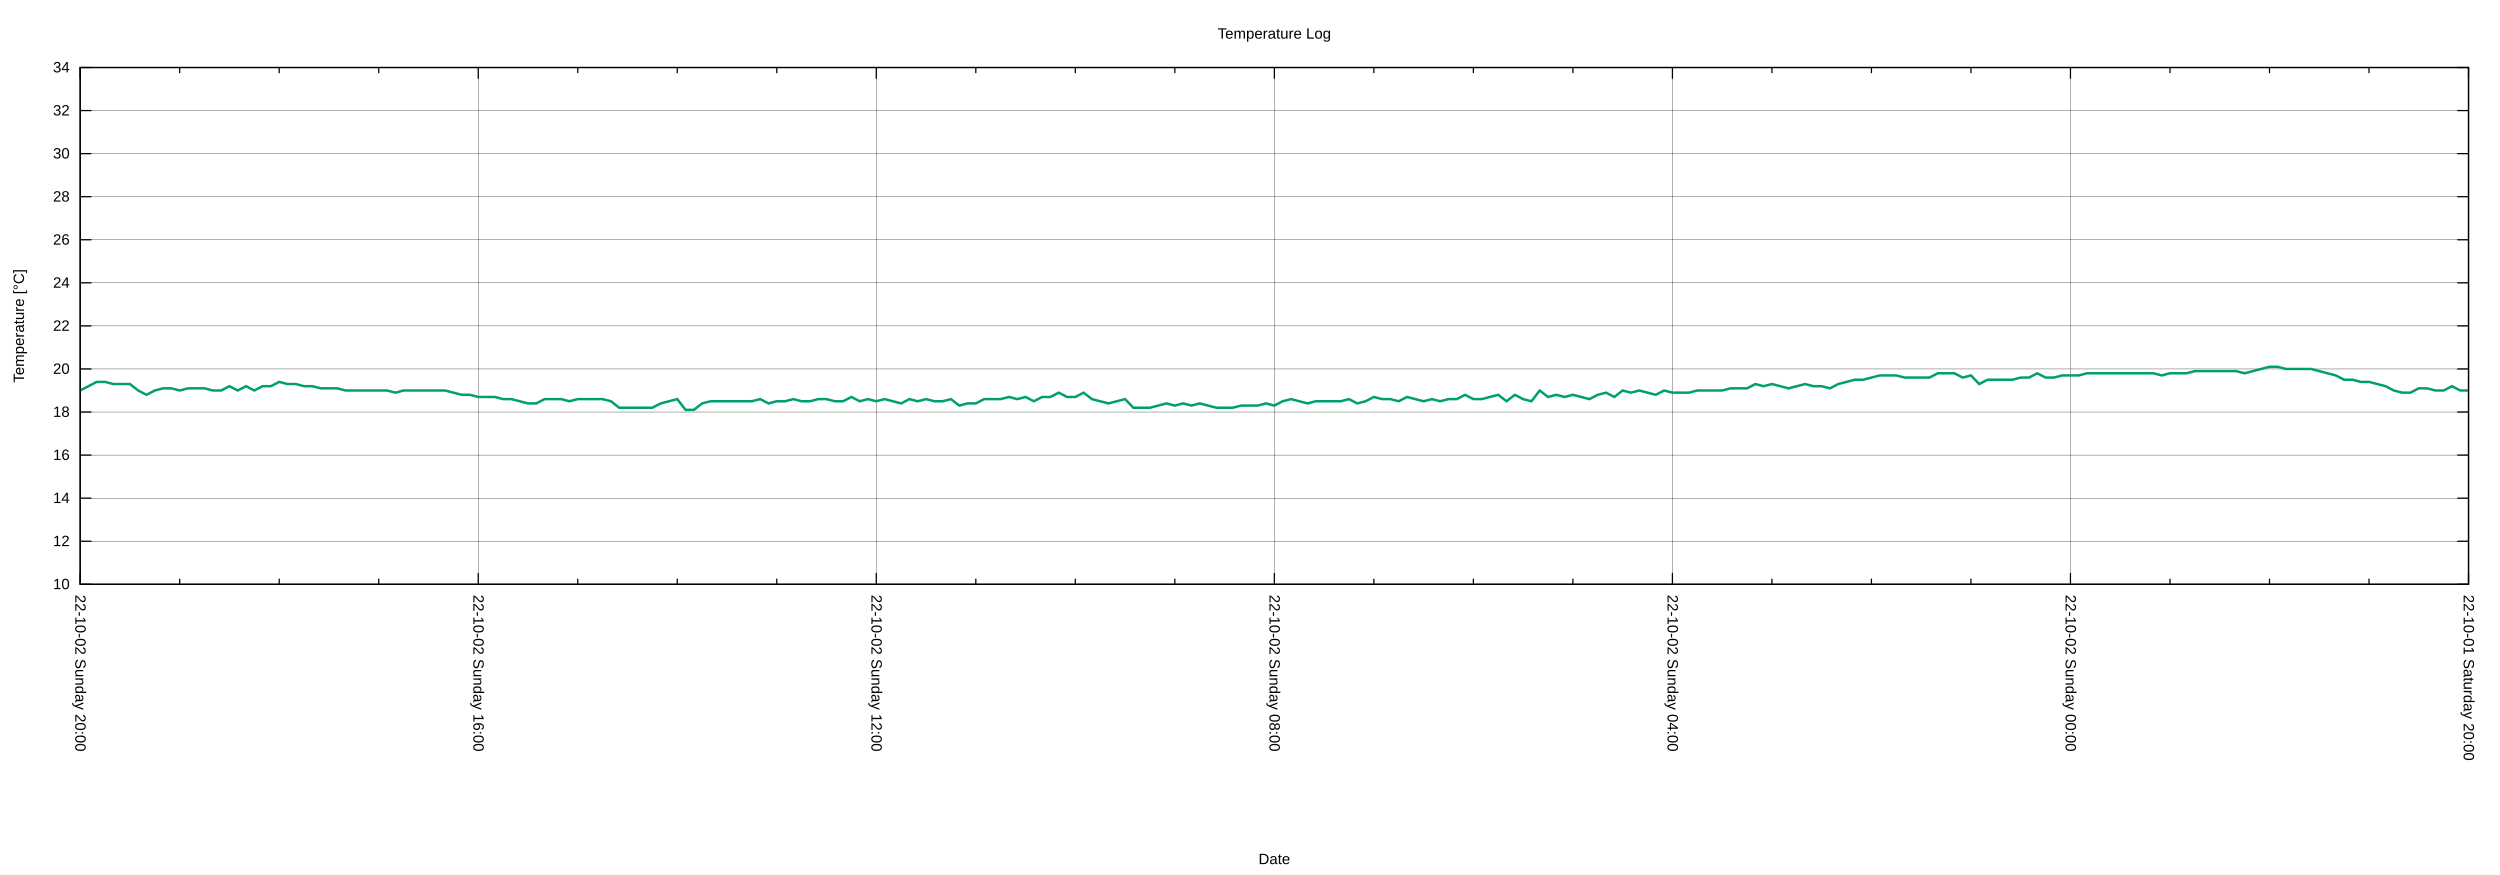
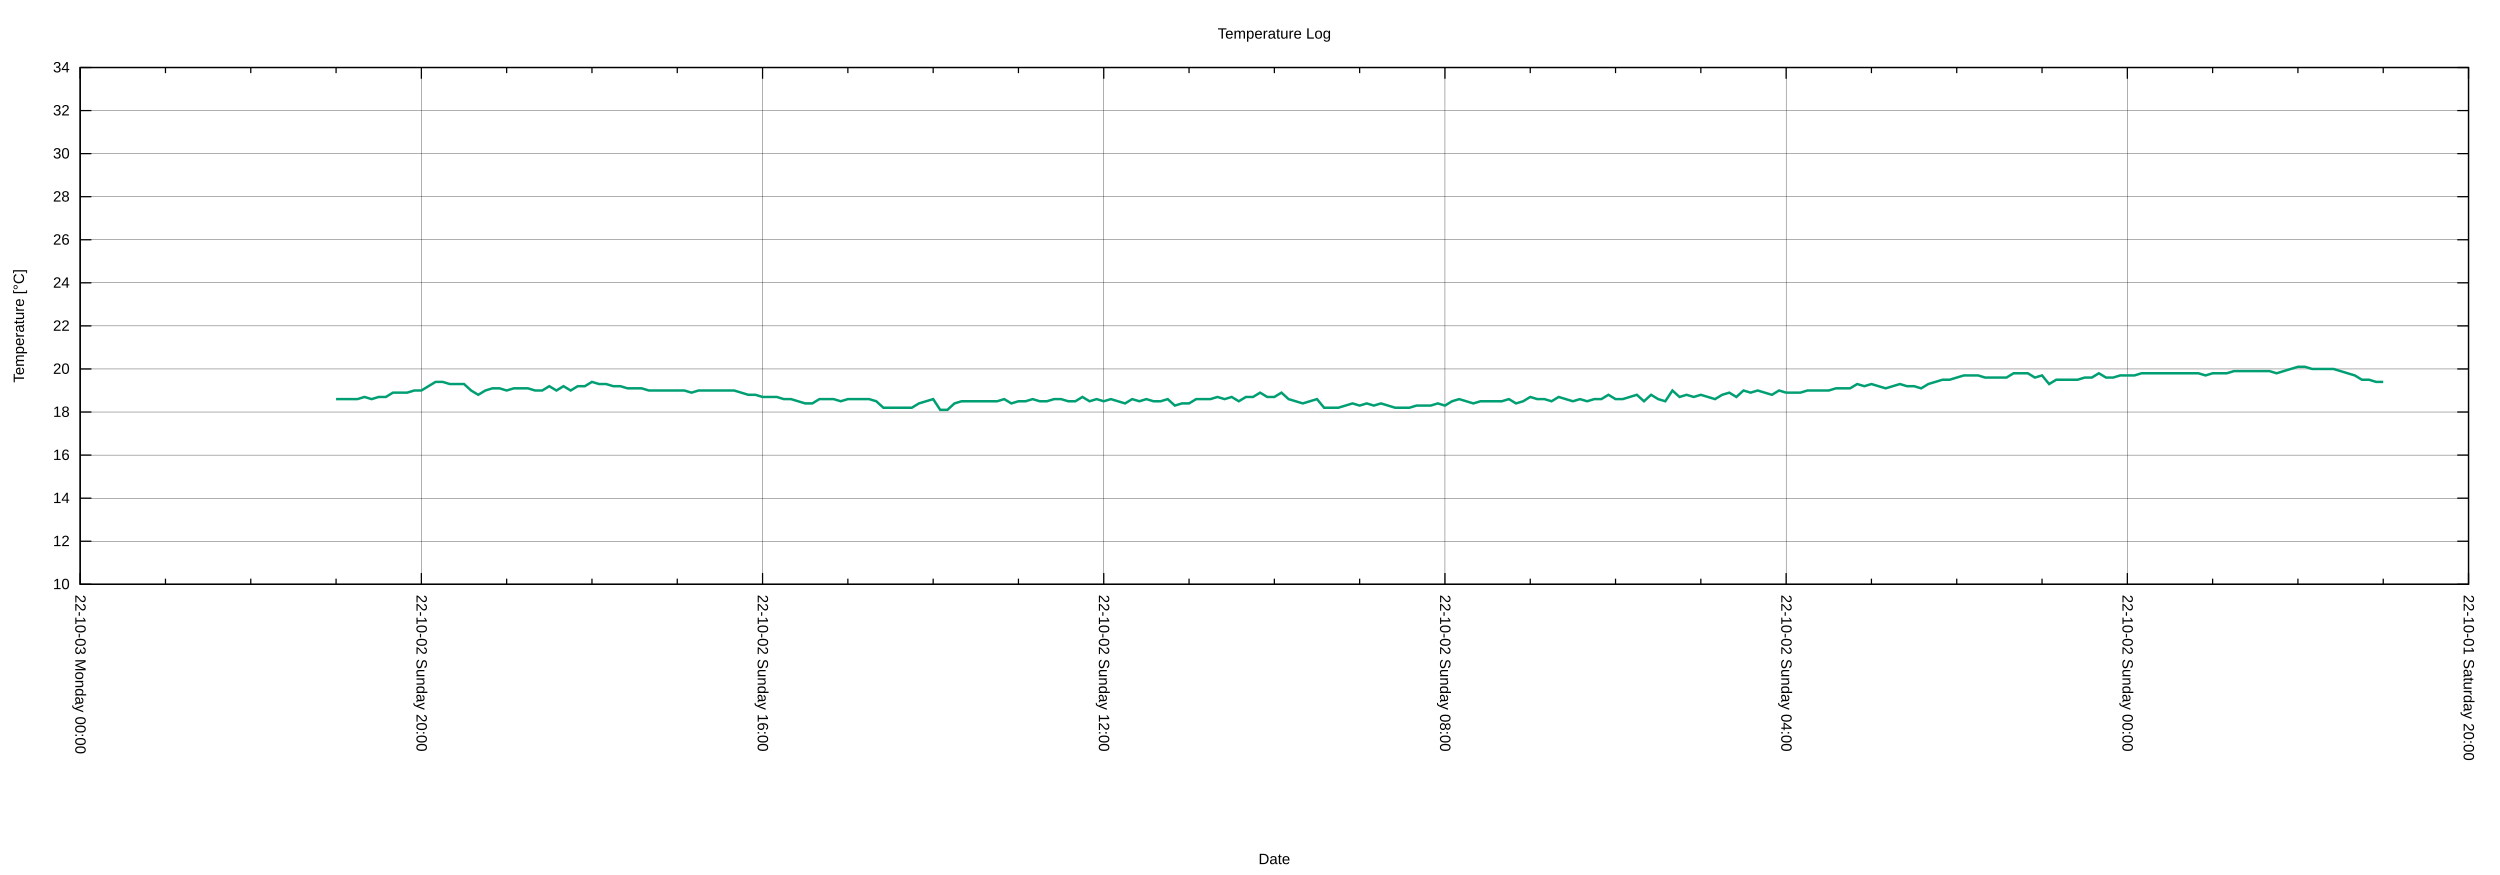
<svg xmlns="http://www.w3.org/2000/svg" xmlns:xlink="http://www.w3.org/1999/xlink" width="2000" height="700" viewBox="0 0 2000 700">
  <g id="gnuplot_canvas">
    <rect x="0" y="0" width="2000" height="700" fill="none" />
    <defs>
      <circle id="gpDot" r="0.5" stroke-width="0.5" stroke="currentColor" />
      <path id="gpPt0" stroke-width="0.222" stroke="currentColor" d="M-1,0 h2 M0,-1 v2" />
      <path id="gpPt1" stroke-width="0.222" stroke="currentColor" d="M-1,-1 L1,1 M1,-1 L-1,1" />
      <path id="gpPt2" stroke-width="0.222" stroke="currentColor" d="M-1,0 L1,0 M0,-1 L0,1 M-1,-1 L1,1 M-1,1 L1,-1" />
      <rect id="gpPt3" stroke-width="0.222" stroke="currentColor" x="-1" y="-1" width="2" height="2" />
      <rect id="gpPt4" stroke-width="0.222" stroke="currentColor" fill="currentColor" x="-1" y="-1" width="2" height="2" />
      <circle id="gpPt5" stroke-width="0.222" stroke="currentColor" cx="0" cy="0" r="1" />
      <use xlink:href="#gpPt5" id="gpPt6" fill="currentColor" stroke="none" />
      <path id="gpPt7" stroke-width="0.222" stroke="currentColor" d="M0,-1.33 L-1.33,0.67 L1.33,0.67 z" />
      <use xlink:href="#gpPt7" id="gpPt8" fill="currentColor" stroke="none" />
      <use xlink:href="#gpPt7" id="gpPt9" stroke="currentColor" transform="rotate(180)" />
      <use xlink:href="#gpPt9" id="gpPt10" fill="currentColor" stroke="none" />
      <use xlink:href="#gpPt3" id="gpPt11" stroke="currentColor" transform="rotate(45)" />
      <use xlink:href="#gpPt11" id="gpPt12" fill="currentColor" stroke="none" />
      <path id="gpPt13" stroke-width="0.222" stroke="currentColor" d="M0,1.330 L1.265,0.411 L0.782,-1.067 L-0.782,-1.076 L-1.265,0.411 z" />
      <use xlink:href="#gpPt13" id="gpPt14" fill="currentColor" stroke="none" />
      <filter id="textbox" filterUnits="objectBoundingBox" x="0" y="0" height="1" width="1">
        <feFlood flood-color="white" flood-opacity="1" result="bgnd" />
        <feComposite in="SourceGraphic" in2="bgnd" operator="atop" />
      </filter>
      <filter id="greybox" filterUnits="objectBoundingBox" x="0" y="0" height="1" width="1">
        <feFlood flood-color="lightgrey" flood-opacity="1" result="grey" />
        <feComposite in="SourceGraphic" in2="grey" operator="atop" />
      </filter>
    </defs>
    <g fill="none" color="white" stroke="currentColor" stroke-width="1.00" stroke-linecap="butt" stroke-linejoin="miter">
</g>
    <g fill="none" color="black" stroke="currentColor" stroke-width="1.00" stroke-linecap="butt" stroke-linejoin="miter">
</g>
    <g fill="none" color="black" stroke="black" stroke-width="0.25" stroke-linecap="butt" stroke-linejoin="miter">
</g>
    <g fill="none" color="black" stroke="currentColor" stroke-width="0.25" stroke-linecap="butt" stroke-linejoin="miter">
      <path stroke="black" class="gridline" d="M64.14,467.43 L1974.82,467.43  " />
    </g>
    <g fill="none" color="black" stroke="black" stroke-width="1.00" stroke-linecap="butt" stroke-linejoin="miter">
</g>
    <g fill="none" color="black" stroke="currentColor" stroke-width="1.00" stroke-linecap="butt" stroke-linejoin="miter">
      <path stroke="black" d="M64.14,467.43 L73.14,467.43 M1974.82,467.43 L1965.82,467.43  " />
      <g transform="translate(55.75,471.33)" stroke="none" fill="black" font-family="Arial" font-size="12.00" text-anchor="end">
        <text>
          <tspan font-family="Arial"> 10</tspan>
        </text>
      </g>
    </g>
    <g fill="none" color="black" stroke="currentColor" stroke-width="1.00" stroke-linecap="butt" stroke-linejoin="miter">
</g>
    <g fill="none" color="black" stroke="black" stroke-width="0.25" stroke-linecap="butt" stroke-linejoin="miter">
</g>
    <g fill="none" color="black" stroke="currentColor" stroke-width="0.25" stroke-linecap="butt" stroke-linejoin="miter">
      <path stroke="black" class="gridline" d="M64.14,432.98 L1974.82,432.98  " />
    </g>
    <g fill="none" color="black" stroke="black" stroke-width="1.00" stroke-linecap="butt" stroke-linejoin="miter">
</g>
    <g fill="none" color="black" stroke="currentColor" stroke-width="1.00" stroke-linecap="butt" stroke-linejoin="miter">
      <path stroke="black" d="M64.14,432.98 L73.14,432.98 M1974.82,432.98 L1965.82,432.98  " />
      <g transform="translate(55.75,436.88)" stroke="none" fill="black" font-family="Arial" font-size="12.00" text-anchor="end">
        <text>
          <tspan font-family="Arial"> 12</tspan>
        </text>
      </g>
    </g>
    <g fill="none" color="black" stroke="currentColor" stroke-width="1.00" stroke-linecap="butt" stroke-linejoin="miter">
</g>
    <g fill="none" color="black" stroke="black" stroke-width="0.25" stroke-linecap="butt" stroke-linejoin="miter">
</g>
    <g fill="none" color="black" stroke="currentColor" stroke-width="0.25" stroke-linecap="butt" stroke-linejoin="miter">
      <path stroke="black" class="gridline" d="M64.14,398.53 L1974.82,398.53  " />
    </g>
    <g fill="none" color="black" stroke="black" stroke-width="1.00" stroke-linecap="butt" stroke-linejoin="miter">
</g>
    <g fill="none" color="black" stroke="currentColor" stroke-width="1.00" stroke-linecap="butt" stroke-linejoin="miter">
      <path stroke="black" d="M64.14,398.53 L73.14,398.53 M1974.82,398.53 L1965.82,398.53  " />
      <g transform="translate(55.75,402.43)" stroke="none" fill="black" font-family="Arial" font-size="12.00" text-anchor="end">
        <text>
          <tspan font-family="Arial"> 14</tspan>
        </text>
      </g>
    </g>
    <g fill="none" color="black" stroke="currentColor" stroke-width="1.00" stroke-linecap="butt" stroke-linejoin="miter">
</g>
    <g fill="none" color="black" stroke="black" stroke-width="0.25" stroke-linecap="butt" stroke-linejoin="miter">
</g>
    <g fill="none" color="black" stroke="currentColor" stroke-width="0.25" stroke-linecap="butt" stroke-linejoin="miter">
      <path stroke="black" class="gridline" d="M64.14,364.07 L1974.82,364.07  " />
    </g>
    <g fill="none" color="black" stroke="black" stroke-width="1.00" stroke-linecap="butt" stroke-linejoin="miter">
</g>
    <g fill="none" color="black" stroke="currentColor" stroke-width="1.00" stroke-linecap="butt" stroke-linejoin="miter">
      <path stroke="black" d="M64.14,364.07 L73.14,364.07 M1974.82,364.07 L1965.82,364.07  " />
      <g transform="translate(55.75,367.97)" stroke="none" fill="black" font-family="Arial" font-size="12.00" text-anchor="end">
        <text>
          <tspan font-family="Arial"> 16</tspan>
        </text>
      </g>
    </g>
    <g fill="none" color="black" stroke="currentColor" stroke-width="1.00" stroke-linecap="butt" stroke-linejoin="miter">
</g>
    <g fill="none" color="black" stroke="black" stroke-width="0.25" stroke-linecap="butt" stroke-linejoin="miter">
</g>
    <g fill="none" color="black" stroke="currentColor" stroke-width="0.25" stroke-linecap="butt" stroke-linejoin="miter">
      <path stroke="black" class="gridline" d="M64.14,329.62 L1974.82,329.62  " />
    </g>
    <g fill="none" color="black" stroke="black" stroke-width="1.00" stroke-linecap="butt" stroke-linejoin="miter">
</g>
    <g fill="none" color="black" stroke="currentColor" stroke-width="1.00" stroke-linecap="butt" stroke-linejoin="miter">
      <path stroke="black" d="M64.14,329.62 L73.14,329.62 M1974.82,329.62 L1965.82,329.62  " />
      <g transform="translate(55.75,333.52)" stroke="none" fill="black" font-family="Arial" font-size="12.00" text-anchor="end">
        <text>
          <tspan font-family="Arial"> 18</tspan>
        </text>
      </g>
    </g>
    <g fill="none" color="black" stroke="currentColor" stroke-width="1.00" stroke-linecap="butt" stroke-linejoin="miter">
</g>
    <g fill="none" color="black" stroke="black" stroke-width="0.25" stroke-linecap="butt" stroke-linejoin="miter">
</g>
    <g fill="none" color="black" stroke="currentColor" stroke-width="0.25" stroke-linecap="butt" stroke-linejoin="miter">
      <path stroke="black" class="gridline" d="M64.14,295.17 L1974.82,295.17  " />
    </g>
    <g fill="none" color="black" stroke="black" stroke-width="1.00" stroke-linecap="butt" stroke-linejoin="miter">
</g>
    <g fill="none" color="black" stroke="currentColor" stroke-width="1.00" stroke-linecap="butt" stroke-linejoin="miter">
      <path stroke="black" d="M64.14,295.17 L73.14,295.17 M1974.82,295.17 L1965.82,295.17  " />
      <g transform="translate(55.75,299.07)" stroke="none" fill="black" font-family="Arial" font-size="12.00" text-anchor="end">
        <text>
          <tspan font-family="Arial"> 20</tspan>
        </text>
      </g>
    </g>
    <g fill="none" color="black" stroke="currentColor" stroke-width="1.00" stroke-linecap="butt" stroke-linejoin="miter">
</g>
    <g fill="none" color="black" stroke="black" stroke-width="0.25" stroke-linecap="butt" stroke-linejoin="miter">
</g>
    <g fill="none" color="black" stroke="currentColor" stroke-width="0.25" stroke-linecap="butt" stroke-linejoin="miter">
      <path stroke="black" class="gridline" d="M64.14,260.72 L1974.82,260.72  " />
    </g>
    <g fill="none" color="black" stroke="black" stroke-width="1.00" stroke-linecap="butt" stroke-linejoin="miter">
</g>
    <g fill="none" color="black" stroke="currentColor" stroke-width="1.00" stroke-linecap="butt" stroke-linejoin="miter">
      <path stroke="black" d="M64.14,260.72 L73.14,260.72 M1974.82,260.72 L1965.82,260.72  " />
      <g transform="translate(55.75,264.62)" stroke="none" fill="black" font-family="Arial" font-size="12.00" text-anchor="end">
        <text>
          <tspan font-family="Arial"> 22</tspan>
        </text>
      </g>
    </g>
    <g fill="none" color="black" stroke="currentColor" stroke-width="1.00" stroke-linecap="butt" stroke-linejoin="miter">
</g>
    <g fill="none" color="black" stroke="black" stroke-width="0.25" stroke-linecap="butt" stroke-linejoin="miter">
</g>
    <g fill="none" color="black" stroke="currentColor" stroke-width="0.25" stroke-linecap="butt" stroke-linejoin="miter">
      <path stroke="black" class="gridline" d="M64.14,226.27 L1974.82,226.27  " />
    </g>
    <g fill="none" color="black" stroke="black" stroke-width="1.00" stroke-linecap="butt" stroke-linejoin="miter">
</g>
    <g fill="none" color="black" stroke="currentColor" stroke-width="1.00" stroke-linecap="butt" stroke-linejoin="miter">
      <path stroke="black" d="M64.14,226.27 L73.14,226.27 M1974.82,226.27 L1965.82,226.27  " />
      <g transform="translate(55.75,230.17)" stroke="none" fill="black" font-family="Arial" font-size="12.00" text-anchor="end">
        <text>
          <tspan font-family="Arial"> 24</tspan>
        </text>
      </g>
    </g>
    <g fill="none" color="black" stroke="currentColor" stroke-width="1.00" stroke-linecap="butt" stroke-linejoin="miter">
</g>
    <g fill="none" color="black" stroke="black" stroke-width="0.25" stroke-linecap="butt" stroke-linejoin="miter">
</g>
    <g fill="none" color="black" stroke="currentColor" stroke-width="0.25" stroke-linecap="butt" stroke-linejoin="miter">
      <path stroke="black" class="gridline" d="M64.14,191.82 L1974.82,191.82  " />
    </g>
    <g fill="none" color="black" stroke="black" stroke-width="1.00" stroke-linecap="butt" stroke-linejoin="miter">
</g>
    <g fill="none" color="black" stroke="currentColor" stroke-width="1.00" stroke-linecap="butt" stroke-linejoin="miter">
      <path stroke="black" d="M64.14,191.82 L73.14,191.82 M1974.82,191.82 L1965.82,191.82  " />
      <g transform="translate(55.75,195.72)" stroke="none" fill="black" font-family="Arial" font-size="12.00" text-anchor="end">
        <text>
          <tspan font-family="Arial"> 26</tspan>
        </text>
      </g>
    </g>
    <g fill="none" color="black" stroke="currentColor" stroke-width="1.00" stroke-linecap="butt" stroke-linejoin="miter">
</g>
    <g fill="none" color="black" stroke="black" stroke-width="0.25" stroke-linecap="butt" stroke-linejoin="miter">
</g>
    <g fill="none" color="black" stroke="currentColor" stroke-width="0.25" stroke-linecap="butt" stroke-linejoin="miter">
      <path stroke="black" class="gridline" d="M64.14,157.36 L1974.82,157.36  " />
    </g>
    <g fill="none" color="black" stroke="black" stroke-width="1.00" stroke-linecap="butt" stroke-linejoin="miter">
</g>
    <g fill="none" color="black" stroke="currentColor" stroke-width="1.00" stroke-linecap="butt" stroke-linejoin="miter">
      <path stroke="black" d="M64.14,157.36 L73.14,157.36 M1974.82,157.36 L1965.82,157.36  " />
      <g transform="translate(55.75,161.26)" stroke="none" fill="black" font-family="Arial" font-size="12.00" text-anchor="end">
        <text>
          <tspan font-family="Arial"> 28</tspan>
        </text>
      </g>
    </g>
    <g fill="none" color="black" stroke="currentColor" stroke-width="1.00" stroke-linecap="butt" stroke-linejoin="miter">
</g>
    <g fill="none" color="black" stroke="black" stroke-width="0.25" stroke-linecap="butt" stroke-linejoin="miter">
</g>
    <g fill="none" color="black" stroke="currentColor" stroke-width="0.25" stroke-linecap="butt" stroke-linejoin="miter">
      <path stroke="black" class="gridline" d="M64.14,122.91 L1974.82,122.91  " />
    </g>
    <g fill="none" color="black" stroke="black" stroke-width="1.00" stroke-linecap="butt" stroke-linejoin="miter">
</g>
    <g fill="none" color="black" stroke="currentColor" stroke-width="1.00" stroke-linecap="butt" stroke-linejoin="miter">
      <path stroke="black" d="M64.14,122.91 L73.14,122.91 M1974.82,122.91 L1965.82,122.91  " />
      <g transform="translate(55.75,126.81)" stroke="none" fill="black" font-family="Arial" font-size="12.00" text-anchor="end">
        <text>
          <tspan font-family="Arial"> 30</tspan>
        </text>
      </g>
    </g>
    <g fill="none" color="black" stroke="currentColor" stroke-width="1.00" stroke-linecap="butt" stroke-linejoin="miter">
</g>
    <g fill="none" color="black" stroke="black" stroke-width="0.25" stroke-linecap="butt" stroke-linejoin="miter">
</g>
    <g fill="none" color="black" stroke="currentColor" stroke-width="0.25" stroke-linecap="butt" stroke-linejoin="miter">
      <path stroke="black" class="gridline" d="M64.14,88.46 L1974.82,88.46  " />
    </g>
    <g fill="none" color="black" stroke="black" stroke-width="1.00" stroke-linecap="butt" stroke-linejoin="miter">
</g>
    <g fill="none" color="black" stroke="currentColor" stroke-width="1.00" stroke-linecap="butt" stroke-linejoin="miter">
      <path stroke="black" d="M64.14,88.46 L73.14,88.46 M1974.82,88.46 L1965.82,88.46  " />
      <g transform="translate(55.75,92.36)" stroke="none" fill="black" font-family="Arial" font-size="12.00" text-anchor="end">
        <text>
          <tspan font-family="Arial"> 32</tspan>
        </text>
      </g>
    </g>
    <g fill="none" color="black" stroke="currentColor" stroke-width="1.00" stroke-linecap="butt" stroke-linejoin="miter">
</g>
    <g fill="none" color="black" stroke="black" stroke-width="0.25" stroke-linecap="butt" stroke-linejoin="miter">
</g>
    <g fill="none" color="black" stroke="currentColor" stroke-width="0.25" stroke-linecap="butt" stroke-linejoin="miter">
      <path stroke="black" class="gridline" d="M64.14,54.01 L1974.82,54.01  " />
    </g>
    <g fill="none" color="black" stroke="black" stroke-width="1.00" stroke-linecap="butt" stroke-linejoin="miter">
</g>
    <g fill="none" color="black" stroke="currentColor" stroke-width="1.00" stroke-linecap="butt" stroke-linejoin="miter">
      <path stroke="black" d="M64.14,54.01 L73.14,54.01 M1974.82,54.01 L1965.82,54.01  " />
      <g transform="translate(55.75,57.91)" stroke="none" fill="black" font-family="Arial" font-size="12.00" text-anchor="end">
        <text>
          <tspan font-family="Arial"> 34</tspan>
        </text>
      </g>
    </g>
    <g fill="none" color="black" stroke="currentColor" stroke-width="1.00" stroke-linecap="butt" stroke-linejoin="miter">
</g>
    <g fill="none" color="black" stroke="black" stroke-width="0.25" stroke-linecap="butt" stroke-linejoin="miter">
</g>
    <g fill="none" color="black" stroke="currentColor" stroke-width="0.25" stroke-linecap="butt" stroke-linejoin="miter">
      <path stroke="black" class="gridline" d="M1974.82,467.43 L1974.82,54.01  " />
    </g>
    <g fill="none" color="black" stroke="black" stroke-width="1.00" stroke-linecap="butt" stroke-linejoin="miter">
</g>
    <g fill="none" color="black" stroke="currentColor" stroke-width="1.00" stroke-linecap="butt" stroke-linejoin="miter">
      <path stroke="black" d="M1974.82,467.43 L1974.82,458.43 M1974.82,54.01 L1974.82,63.01  " />
      <g transform="translate(1970.92,475.82) rotate(90)" stroke="none" fill="black" font-family="Arial" font-size="12.00" text-anchor="start">
        <text>
          <tspan font-family="Arial">22-10-01 Saturday 20:00</tspan>
        </text>
      </g>
    </g>
    <g fill="none" color="black" stroke="currentColor" stroke-width="1.00" stroke-linecap="butt" stroke-linejoin="miter">
-       <path stroke="black" d="M1895.21,467.43 L1895.21,462.93 M1895.21,54.01 L1895.21,58.51 M1815.60,467.43 L1815.60,462.93 M1815.60,54.01 L1815.60,58.51   M1735.99,467.43 L1735.99,462.93 M1735.99,54.01 L1735.99,58.51  " />
-     </g>
-     <g fill="none" color="black" stroke="black" stroke-width="0.25" stroke-linecap="butt" stroke-linejoin="miter">
- </g>
-     <g fill="none" color="black" stroke="currentColor" stroke-width="0.25" stroke-linecap="butt" stroke-linejoin="miter">
-       <path stroke="black" class="gridline" d="M1656.37,467.43 L1656.37,54.01  " />
-     </g>
-     <g fill="none" color="black" stroke="black" stroke-width="1.00" stroke-linecap="butt" stroke-linejoin="miter">
- </g>
-     <g fill="none" color="black" stroke="currentColor" stroke-width="1.00" stroke-linecap="butt" stroke-linejoin="miter">
-       <path stroke="black" d="M1656.37,467.43 L1656.37,458.43 M1656.37,54.01 L1656.37,63.01  " />
-       <g transform="translate(1652.47,475.82) rotate(90)" stroke="none" fill="black" font-family="Arial" font-size="12.00" text-anchor="start">
+       <path stroke="black" d="M1906.58,467.43 L1906.58,462.93 M1906.58,54.01 L1906.58,58.51 M1838.34,467.43 L1838.34,462.93 M1838.34,54.01 L1838.34,58.51   M1770.10,467.43 L1770.10,462.93 M1770.10,54.01 L1770.10,58.51  " />
+     </g>
+     <g fill="none" color="black" stroke="black" stroke-width="0.25" stroke-linecap="butt" stroke-linejoin="miter">
+ </g>
+     <g fill="none" color="black" stroke="currentColor" stroke-width="0.25" stroke-linecap="butt" stroke-linejoin="miter">
+       <path stroke="black" class="gridline" d="M1701.87,467.43 L1701.87,54.01  " />
+     </g>
+     <g fill="none" color="black" stroke="black" stroke-width="1.00" stroke-linecap="butt" stroke-linejoin="miter">
+ </g>
+     <g fill="none" color="black" stroke="currentColor" stroke-width="1.00" stroke-linecap="butt" stroke-linejoin="miter">
+       <path stroke="black" d="M1701.87,467.43 L1701.87,458.43 M1701.87,54.01 L1701.87,63.01  " />
+       <g transform="translate(1697.97,475.82) rotate(90)" stroke="none" fill="black" font-family="Arial" font-size="12.00" text-anchor="start">
        <text>
          <tspan font-family="Arial">22-10-02 Sunday 00:00</tspan>
        </text>
      </g>
    </g>
    <g fill="none" color="black" stroke="currentColor" stroke-width="1.00" stroke-linecap="butt" stroke-linejoin="miter">
-       <path stroke="black" d="M1576.76,467.43 L1576.76,462.93 M1576.76,54.01 L1576.76,58.51 M1497.15,467.43 L1497.15,462.93 M1497.15,54.01 L1497.15,58.51   M1417.54,467.43 L1417.54,462.93 M1417.54,54.01 L1417.54,58.51  " />
-     </g>
-     <g fill="none" color="black" stroke="black" stroke-width="0.25" stroke-linecap="butt" stroke-linejoin="miter">
- </g>
-     <g fill="none" color="black" stroke="currentColor" stroke-width="0.25" stroke-linecap="butt" stroke-linejoin="miter">
-       <path stroke="black" class="gridline" d="M1337.93,467.43 L1337.93,54.01  " />
-     </g>
-     <g fill="none" color="black" stroke="black" stroke-width="1.00" stroke-linecap="butt" stroke-linejoin="miter">
- </g>
-     <g fill="none" color="black" stroke="currentColor" stroke-width="1.00" stroke-linecap="butt" stroke-linejoin="miter">
-       <path stroke="black" d="M1337.93,467.43 L1337.93,458.43 M1337.93,54.01 L1337.93,63.01  " />
-       <g transform="translate(1334.03,475.82) rotate(90)" stroke="none" fill="black" font-family="Arial" font-size="12.00" text-anchor="start">
+       <path stroke="black" d="M1633.63,467.43 L1633.63,462.93 M1633.63,54.01 L1633.63,58.51 M1565.39,467.43 L1565.39,462.93 M1565.39,54.01 L1565.39,58.51   M1497.15,467.43 L1497.15,462.93 M1497.15,54.01 L1497.15,58.51  " />
+     </g>
+     <g fill="none" color="black" stroke="black" stroke-width="0.25" stroke-linecap="butt" stroke-linejoin="miter">
+ </g>
+     <g fill="none" color="black" stroke="currentColor" stroke-width="0.25" stroke-linecap="butt" stroke-linejoin="miter">
+       <path stroke="black" class="gridline" d="M1428.91,467.43 L1428.91,54.01  " />
+     </g>
+     <g fill="none" color="black" stroke="black" stroke-width="1.00" stroke-linecap="butt" stroke-linejoin="miter">
+ </g>
+     <g fill="none" color="black" stroke="currentColor" stroke-width="1.00" stroke-linecap="butt" stroke-linejoin="miter">
+       <path stroke="black" d="M1428.91,467.43 L1428.91,458.43 M1428.91,54.01 L1428.91,63.01  " />
+       <g transform="translate(1425.01,475.82) rotate(90)" stroke="none" fill="black" font-family="Arial" font-size="12.00" text-anchor="start">
        <text>
          <tspan font-family="Arial">22-10-02 Sunday 04:00</tspan>
        </text>
      </g>
    </g>
    <g fill="none" color="black" stroke="currentColor" stroke-width="1.00" stroke-linecap="butt" stroke-linejoin="miter">
-       <path stroke="black" d="M1258.32,467.43 L1258.32,462.93 M1258.32,54.01 L1258.32,58.51 M1178.70,467.43 L1178.70,462.93 M1178.70,54.01 L1178.70,58.51   M1099.09,467.43 L1099.09,462.93 M1099.09,54.01 L1099.09,58.51  " />
-     </g>
-     <g fill="none" color="black" stroke="black" stroke-width="0.25" stroke-linecap="butt" stroke-linejoin="miter">
- </g>
-     <g fill="none" color="black" stroke="currentColor" stroke-width="0.25" stroke-linecap="butt" stroke-linejoin="miter">
-       <path stroke="black" class="gridline" d="M1019.48,467.43 L1019.48,54.01  " />
-     </g>
-     <g fill="none" color="black" stroke="black" stroke-width="1.00" stroke-linecap="butt" stroke-linejoin="miter">
- </g>
-     <g fill="none" color="black" stroke="currentColor" stroke-width="1.00" stroke-linecap="butt" stroke-linejoin="miter">
-       <path stroke="black" d="M1019.48,467.43 L1019.48,458.43 M1019.48,54.01 L1019.48,63.01  " />
-       <g transform="translate(1015.58,475.82) rotate(90)" stroke="none" fill="black" font-family="Arial" font-size="12.00" text-anchor="start">
+       <path stroke="black" d="M1360.67,467.43 L1360.67,462.93 M1360.67,54.01 L1360.67,58.51 M1292.43,467.43 L1292.43,462.93 M1292.43,54.01 L1292.43,58.51   M1224.20,467.43 L1224.20,462.93 M1224.20,54.01 L1224.20,58.51  " />
+     </g>
+     <g fill="none" color="black" stroke="black" stroke-width="0.25" stroke-linecap="butt" stroke-linejoin="miter">
+ </g>
+     <g fill="none" color="black" stroke="currentColor" stroke-width="0.25" stroke-linecap="butt" stroke-linejoin="miter">
+       <path stroke="black" class="gridline" d="M1155.96,467.43 L1155.96,54.01  " />
+     </g>
+     <g fill="none" color="black" stroke="black" stroke-width="1.00" stroke-linecap="butt" stroke-linejoin="miter">
+ </g>
+     <g fill="none" color="black" stroke="currentColor" stroke-width="1.00" stroke-linecap="butt" stroke-linejoin="miter">
+       <path stroke="black" d="M1155.96,467.43 L1155.96,458.43 M1155.96,54.01 L1155.96,63.01  " />
+       <g transform="translate(1152.06,475.82) rotate(90)" stroke="none" fill="black" font-family="Arial" font-size="12.00" text-anchor="start">
        <text>
          <tspan font-family="Arial">22-10-02 Sunday 08:00</tspan>
        </text>
      </g>
    </g>
    <g fill="none" color="black" stroke="currentColor" stroke-width="1.00" stroke-linecap="butt" stroke-linejoin="miter">
-       <path stroke="black" d="M939.87,467.43 L939.87,462.93 M939.87,54.01 L939.87,58.51 M860.26,467.43 L860.26,462.93 M860.26,54.01 L860.26,58.51   M780.65,467.43 L780.65,462.93 M780.65,54.01 L780.65,58.51  " />
-     </g>
-     <g fill="none" color="black" stroke="black" stroke-width="0.25" stroke-linecap="butt" stroke-linejoin="miter">
- </g>
-     <g fill="none" color="black" stroke="currentColor" stroke-width="0.25" stroke-linecap="butt" stroke-linejoin="miter">
-       <path stroke="black" class="gridline" d="M701.03,467.43 L701.03,54.01  " />
-     </g>
-     <g fill="none" color="black" stroke="black" stroke-width="1.00" stroke-linecap="butt" stroke-linejoin="miter">
- </g>
-     <g fill="none" color="black" stroke="currentColor" stroke-width="1.00" stroke-linecap="butt" stroke-linejoin="miter">
-       <path stroke="black" d="M701.03,467.43 L701.03,458.43 M701.03,54.01 L701.03,63.01  " />
-       <g transform="translate(697.13,475.82) rotate(90)" stroke="none" fill="black" font-family="Arial" font-size="12.00" text-anchor="start">
+       <path stroke="black" d="M1087.72,467.43 L1087.72,462.93 M1087.72,54.01 L1087.72,58.51 M1019.48,467.43 L1019.48,462.93 M1019.48,54.01 L1019.48,58.51   M951.24,467.43 L951.24,462.93 M951.24,54.01 L951.24,58.51  " />
+     </g>
+     <g fill="none" color="black" stroke="black" stroke-width="0.25" stroke-linecap="butt" stroke-linejoin="miter">
+ </g>
+     <g fill="none" color="black" stroke="currentColor" stroke-width="0.25" stroke-linecap="butt" stroke-linejoin="miter">
+       <path stroke="black" class="gridline" d="M883.00,467.43 L883.00,54.01  " />
+     </g>
+     <g fill="none" color="black" stroke="black" stroke-width="1.00" stroke-linecap="butt" stroke-linejoin="miter">
+ </g>
+     <g fill="none" color="black" stroke="currentColor" stroke-width="1.00" stroke-linecap="butt" stroke-linejoin="miter">
+       <path stroke="black" d="M883.00,467.43 L883.00,458.43 M883.00,54.01 L883.00,63.01  " />
+       <g transform="translate(879.10,475.82) rotate(90)" stroke="none" fill="black" font-family="Arial" font-size="12.00" text-anchor="start">
        <text>
          <tspan font-family="Arial">22-10-02 Sunday 12:00</tspan>
        </text>
      </g>
    </g>
    <g fill="none" color="black" stroke="currentColor" stroke-width="1.00" stroke-linecap="butt" stroke-linejoin="miter">
-       <path stroke="black" d="M621.42,467.43 L621.42,462.93 M621.42,54.01 L621.42,58.51 M541.81,467.43 L541.81,462.93 M541.81,54.01 L541.81,58.51   M462.20,467.43 L462.20,462.93 M462.20,54.01 L462.20,58.51  " />
-     </g>
-     <g fill="none" color="black" stroke="black" stroke-width="0.25" stroke-linecap="butt" stroke-linejoin="miter">
- </g>
-     <g fill="none" color="black" stroke="currentColor" stroke-width="0.25" stroke-linecap="butt" stroke-linejoin="miter">
-       <path stroke="black" class="gridline" d="M382.59,467.43 L382.59,54.01  " />
-     </g>
-     <g fill="none" color="black" stroke="black" stroke-width="1.00" stroke-linecap="butt" stroke-linejoin="miter">
- </g>
-     <g fill="none" color="black" stroke="currentColor" stroke-width="1.00" stroke-linecap="butt" stroke-linejoin="miter">
-       <path stroke="black" d="M382.59,467.43 L382.59,458.43 M382.59,54.01 L382.59,63.01  " />
-       <g transform="translate(378.69,475.82) rotate(90)" stroke="none" fill="black" font-family="Arial" font-size="12.00" text-anchor="start">
+       <path stroke="black" d="M814.76,467.43 L814.76,462.93 M814.76,54.01 L814.76,58.51 M746.53,467.43 L746.53,462.93 M746.53,54.01 L746.53,58.51   M678.29,467.43 L678.29,462.93 M678.29,54.01 L678.29,58.51  " />
+     </g>
+     <g fill="none" color="black" stroke="black" stroke-width="0.25" stroke-linecap="butt" stroke-linejoin="miter">
+ </g>
+     <g fill="none" color="black" stroke="currentColor" stroke-width="0.25" stroke-linecap="butt" stroke-linejoin="miter">
+       <path stroke="black" class="gridline" d="M610.05,467.43 L610.05,54.01  " />
+     </g>
+     <g fill="none" color="black" stroke="black" stroke-width="1.00" stroke-linecap="butt" stroke-linejoin="miter">
+ </g>
+     <g fill="none" color="black" stroke="currentColor" stroke-width="1.00" stroke-linecap="butt" stroke-linejoin="miter">
+       <path stroke="black" d="M610.05,467.43 L610.05,458.43 M610.05,54.01 L610.05,63.01  " />
+       <g transform="translate(606.15,475.82) rotate(90)" stroke="none" fill="black" font-family="Arial" font-size="12.00" text-anchor="start">
        <text>
          <tspan font-family="Arial">22-10-02 Sunday 16:00</tspan>
        </text>
      </g>
    </g>
    <g fill="none" color="black" stroke="currentColor" stroke-width="1.00" stroke-linecap="butt" stroke-linejoin="miter">
-       <path stroke="black" d="M302.98,467.43 L302.98,462.93 M302.98,54.01 L302.98,58.51 M223.36,467.43 L223.36,462.93 M223.36,54.01 L223.36,58.51   M143.75,467.43 L143.75,462.93 M143.75,54.01 L143.75,58.51  " />
+       <path stroke="black" d="M541.81,467.43 L541.81,462.93 M541.81,54.01 L541.81,58.51 M473.57,467.43 L473.57,462.93 M473.57,54.01 L473.57,58.51   M405.33,467.43 L405.33,462.93 M405.33,54.01 L405.33,58.51  " />
+     </g>
+     <g fill="none" color="black" stroke="black" stroke-width="0.25" stroke-linecap="butt" stroke-linejoin="miter">
+ </g>
+     <g fill="none" color="black" stroke="currentColor" stroke-width="0.25" stroke-linecap="butt" stroke-linejoin="miter">
+       <path stroke="black" class="gridline" d="M337.09,467.43 L337.09,54.01  " />
+     </g>
+     <g fill="none" color="black" stroke="black" stroke-width="1.00" stroke-linecap="butt" stroke-linejoin="miter">
+ </g>
+     <g fill="none" color="black" stroke="currentColor" stroke-width="1.00" stroke-linecap="butt" stroke-linejoin="miter">
+       <path stroke="black" d="M337.09,467.43 L337.09,458.43 M337.09,54.01 L337.09,63.01  " />
+       <g transform="translate(333.19,475.82) rotate(90)" stroke="none" fill="black" font-family="Arial" font-size="12.00" text-anchor="start">
+         <text>
+           <tspan font-family="Arial">22-10-02 Sunday 20:00</tspan>
+         </text>
+       </g>
+     </g>
+     <g fill="none" color="black" stroke="currentColor" stroke-width="1.00" stroke-linecap="butt" stroke-linejoin="miter">
+       <path stroke="black" d="M268.86,467.43 L268.86,462.93 M268.86,54.01 L268.86,58.51 M200.62,467.43 L200.62,462.93 M200.62,54.01 L200.62,58.51   M132.38,467.43 L132.38,462.93 M132.38,54.01 L132.38,58.51  " />
    </g>
    <g fill="none" color="black" stroke="black" stroke-width="0.25" stroke-linecap="butt" stroke-linejoin="miter">
</g>
    <g fill="none" color="black" stroke="currentColor" stroke-width="0.25" stroke-linecap="butt" stroke-linejoin="miter">
      <path stroke="black" class="gridline" d="M64.14,467.43 L64.14,54.01  " />
    </g>
    <g fill="none" color="black" stroke="black" stroke-width="1.00" stroke-linecap="butt" stroke-linejoin="miter">
</g>
    <g fill="none" color="black" stroke="currentColor" stroke-width="1.00" stroke-linecap="butt" stroke-linejoin="miter">
      <path stroke="black" d="M64.14,467.43 L64.14,458.43 M64.14,54.01 L64.14,63.01  " />
      <g transform="translate(60.24,475.82) rotate(90)" stroke="none" fill="black" font-family="Arial" font-size="12.00" text-anchor="start">
        <text>
-           <tspan font-family="Arial">22-10-02 Sunday 20:00</tspan>
+           <tspan font-family="Arial">22-10-03 Monday 00:00</tspan>
        </text>
      </g>
    </g>
    <g fill="none" color="black" stroke="currentColor" stroke-width="1.00" stroke-linecap="butt" stroke-linejoin="miter">
</g>
    <g fill="none" color="black" stroke="currentColor" stroke-width="1.00" stroke-linecap="butt" stroke-linejoin="miter">
      <path stroke="black" d="M64.14,54.01 L64.14,467.43 L1974.82,467.43 L1974.82,54.01 L64.14,54.01 Z  " />
    </g>
    <g fill="none" color="black" stroke="currentColor" stroke-width="1.00" stroke-linecap="butt" stroke-linejoin="miter">
      <g transform="translate(19.18,260.72) rotate(270)" stroke="none" fill="black" font-family="Arial" font-size="12.00" text-anchor="middle">
        <text>
          <tspan font-family="Arial">Temperature [°C]</tspan>
        </text>
      </g>
    </g>
    <g fill="none" color="black" stroke="currentColor" stroke-width="1.00" stroke-linecap="butt" stroke-linejoin="miter">
      <g transform="translate(1019.48,691.30)" stroke="none" fill="black" font-family="Arial" font-size="12.00" text-anchor="middle">
        <text>
          <tspan font-family="Arial">Date</tspan>
        </text>
      </g>
    </g>
    <g fill="none" color="black" stroke="currentColor" stroke-width="1.00" stroke-linecap="butt" stroke-linejoin="miter">
</g>
    <g id="gnuplot_plot_1">
      <g fill="none" color="white" stroke="currentColor" stroke-width="2.00" stroke-linecap="butt" stroke-linejoin="miter">
</g>
      <g fill="none" color="black" stroke="currentColor" stroke-width="2.00" stroke-linecap="butt" stroke-linejoin="miter">
-         <path stroke="rgb(  0, 158, 115)" d="M64.14,312.40 L70.77,308.95 L77.41,305.51 L84.04,305.51 L90.68,307.23 L97.31,307.23 L103.95,307.23 L110.58,312.40   L117.21,315.84 L123.85,312.40 L130.48,310.67 L137.12,310.67 L143.75,312.40 L150.39,310.67 L157.02,310.67 L163.65,310.67   L170.29,312.40 L176.92,312.40 L183.56,308.95 L190.19,312.40 L196.83,308.95 L203.46,312.40 L210.09,308.95 L216.73,308.95   L223.36,305.51 L230.00,307.23 L236.63,307.23 L243.27,308.95 L249.90,308.95 L256.53,310.67 L263.17,310.67 L269.80,310.67   L276.44,312.40 L283.07,312.40 L289.71,312.40 L296.34,312.40 L302.98,312.40 L309.61,312.40 L316.24,314.12 L322.88,312.40   L329.51,312.40 L336.15,312.40 L342.78,312.40 L349.42,312.40 L356.05,312.40 L362.68,314.12 L369.32,315.84 L375.95,315.84   L382.59,317.57 L389.22,317.57 L395.86,317.57 L402.49,319.29 L409.12,319.29 L415.76,321.01 L422.39,322.73 L429.03,322.73   L435.66,319.29 L442.30,319.29 L448.93,319.29 L455.56,321.01 L462.20,319.29 L468.83,319.29 L475.47,319.29 L482.10,319.29   L488.74,321.01 L495.37,326.18 L502.00,326.18 L508.64,326.18 L515.27,326.18 L521.91,326.18 L528.54,322.73 L535.18,321.01   L541.81,319.29 L548.44,327.90 L555.08,327.90 L561.71,322.73 L568.35,321.01 L574.98,321.01 L581.62,321.01 L588.25,321.01   L594.88,321.01 L601.52,321.01 L608.15,319.29 L614.79,322.73 L621.42,321.01 L628.06,321.01 L634.69,319.29 L641.32,321.01   L647.96,321.01 L654.59,319.29 L661.23,319.29 L667.86,321.01 L674.50,321.01 L681.13,317.57 L687.76,321.01 L694.40,319.29   L701.03,321.01 L707.67,319.29 L714.30,321.01 L720.94,322.73 L727.57,319.29 L734.20,321.01 L740.84,319.29 L747.47,321.01   L754.11,321.01 L760.74,319.29 L767.38,324.46 L774.01,322.73 L780.65,322.73 L787.28,319.29 L793.91,319.29 L800.55,319.29   L807.18,317.57 L813.82,319.29 L820.45,317.57 L827.09,321.01 L833.72,317.57 L840.35,317.57 L846.99,314.12 L853.62,317.57   L860.26,317.57 L866.89,314.12 L873.53,319.29 L880.16,321.01 L886.79,322.73 L893.43,321.01 L900.06,319.29 L906.70,326.18   L913.33,326.18 L919.97,326.18 L926.60,324.46 L933.23,322.73 L939.87,324.46 L946.50,322.73 L953.14,324.46 L959.77,322.73   L966.41,324.46 L973.04,326.18 L979.67,326.18 L986.31,326.18 L992.94,324.46 L999.58,324.46 L1006.21,324.46 L1012.85,322.73   L1019.48,324.46 L1026.11,321.01 L1032.75,319.29 L1039.38,321.01 L1046.02,322.73 L1052.65,321.01 L1059.29,321.01 L1065.92,321.01   L1072.55,321.01 L1079.19,319.29 L1085.82,322.73 L1092.46,321.01 L1099.09,317.57 L1105.73,319.29 L1112.36,319.29 L1118.99,321.01   L1125.63,317.57 L1132.26,319.29 L1138.90,321.01 L1145.53,319.29 L1152.17,321.01 L1158.80,319.29 L1165.43,319.29 L1172.07,315.84   L1178.70,319.29 L1185.34,319.29 L1191.97,317.57 L1198.61,315.84 L1205.24,321.01 L1211.87,315.84 L1218.51,319.29 L1225.14,321.01   L1231.78,312.40 L1238.41,317.57 L1245.05,315.84 L1251.68,317.57 L1258.32,315.84 L1264.95,317.57 L1271.58,319.29 L1278.22,315.84   L1284.85,314.12 L1291.49,317.57 L1298.12,312.40 L1304.76,314.12 L1311.39,312.40 L1318.02,314.12 L1324.66,315.84 L1331.29,312.40   L1337.93,314.12 L1344.56,314.12 L1351.20,314.12 L1357.83,312.40 L1364.46,312.40 L1371.10,312.40 L1377.73,312.40 L1384.37,310.67   L1391.00,310.67 L1397.64,310.67 L1404.27,307.23 L1410.90,308.95 L1417.54,307.23 L1424.17,308.95 L1430.81,310.67 L1437.44,308.95   L1444.08,307.23 L1450.71,308.95 L1457.34,308.95 L1463.98,310.67 L1470.61,307.23 L1477.25,305.51 L1483.88,303.78 L1490.52,303.78   L1497.15,302.06 L1503.78,300.34 L1510.42,300.34 L1517.05,300.34 L1523.69,302.06 L1530.32,302.06 L1536.96,302.06 L1543.59,302.06   L1550.22,298.62 L1556.86,298.62 L1563.49,298.62 L1570.13,302.06 L1576.76,300.34 L1583.40,307.23 L1590.03,303.78 L1596.66,303.78   L1603.30,303.78 L1609.93,303.78 L1616.57,302.06 L1623.20,302.06 L1629.84,298.62 L1636.47,302.06 L1643.10,302.06 L1649.74,300.34   L1656.37,300.34 L1663.01,300.34 L1669.64,298.62 L1676.28,298.62 L1682.91,298.62 L1689.54,298.62 L1696.18,298.62 L1702.81,298.62   L1709.45,298.62 L1716.08,298.62 L1722.72,298.62 L1729.35,300.34 L1735.99,298.62 L1742.62,298.62 L1749.25,298.62 L1755.89,296.89   L1762.52,296.89 L1769.16,296.89 L1775.79,296.89 L1782.43,296.89 L1789.06,296.89 L1795.69,298.62 L1802.33,296.89 L1808.96,295.17   L1815.60,293.45 L1822.23,293.45 L1828.87,295.17 L1835.50,295.17 L1842.13,295.17 L1848.77,295.17 L1855.40,296.89 L1862.04,298.62   L1868.67,300.34 L1875.31,303.78 L1881.94,303.78 L1888.57,305.51 L1895.21,305.51 L1901.84,307.23 L1908.48,308.95 L1915.11,312.40   L1921.75,314.12 L1928.38,314.12 L1935.01,310.67 L1941.65,310.67 L1948.28,312.40 L1954.92,312.40 L1961.55,308.95 L1968.19,312.40   L1974.82,312.40  " />
+         <path stroke="rgb(  0, 158, 115)" d="M268.86,319.29 L274.54,319.29 L280.23,319.29 L285.92,319.29 L291.60,317.57 L297.29,319.29 L302.98,317.57 L308.66,317.57   L314.35,314.12 L320.03,314.12 L325.72,314.12 L331.41,312.40 L337.09,312.40 L342.78,308.95 L348.47,305.51 L354.15,305.51   L359.84,307.23 L365.53,307.23 L371.21,307.23 L376.90,312.40 L382.59,315.84 L388.27,312.40 L393.96,310.67 L399.65,310.67   L405.33,312.40 L411.02,310.67 L416.71,310.67 L422.39,310.67 L428.08,312.40 L433.77,312.40 L439.45,308.95 L445.14,312.40   L450.83,308.95 L456.51,312.40 L462.20,308.95 L467.88,308.95 L473.57,305.51 L479.26,307.23 L484.94,307.23 L490.63,308.95   L496.32,308.95 L502.00,310.67 L507.69,310.67 L513.38,310.67 L519.06,312.40 L524.75,312.40 L530.44,312.40 L536.12,312.40   L541.81,312.40 L547.50,312.40 L553.18,314.12 L558.87,312.40 L564.56,312.40 L570.24,312.40 L575.93,312.40 L581.62,312.40   L587.30,312.40 L592.99,314.12 L598.68,315.84 L604.36,315.84 L610.05,317.57 L615.74,317.57 L621.42,317.57 L627.11,319.29   L632.79,319.29 L638.48,321.01 L644.17,322.73 L649.85,322.73 L655.54,319.29 L661.23,319.29 L666.91,319.29 L672.60,321.01   L678.29,319.29 L683.97,319.29 L689.66,319.29 L695.35,319.29 L701.03,321.01 L706.72,326.18 L712.41,326.18 L718.09,326.18   L723.78,326.18 L729.47,326.18 L735.15,322.73 L740.84,321.01 L746.53,319.29 L752.21,327.90 L757.90,327.90 L763.59,322.73   L769.27,321.01 L774.96,321.01 L780.65,321.01 L786.33,321.01 L792.02,321.01 L797.70,321.01 L803.39,319.29 L809.08,322.73   L814.76,321.01 L820.45,321.01 L826.14,319.29 L831.82,321.01 L837.51,321.01 L843.20,319.29 L848.88,319.29 L854.57,321.01   L860.26,321.01 L865.94,317.57 L871.63,321.01 L877.32,319.29 L883.00,321.01 L888.69,319.29 L894.38,321.01 L900.06,322.73   L905.75,319.29 L911.44,321.01 L917.12,319.29 L922.81,321.01 L928.50,321.01 L934.18,319.29 L939.87,324.46 L945.55,322.73   L951.24,322.73 L956.93,319.29 L962.61,319.29 L968.30,319.29 L973.99,317.57 L979.67,319.29 L985.36,317.57 L991.05,321.01   L996.73,317.57 L1002.42,317.57 L1008.11,314.12 L1013.79,317.57 L1019.48,317.57 L1025.17,314.12 L1030.85,319.29 L1036.54,321.01   L1042.23,322.73 L1047.91,321.01 L1053.60,319.29 L1059.29,326.18 L1064.97,326.18 L1070.66,326.18 L1076.35,324.46 L1082.03,322.73   L1087.72,324.46 L1093.41,322.73 L1099.09,324.46 L1104.78,322.73 L1110.46,324.46 L1116.15,326.18 L1121.84,326.18 L1127.52,326.18   L1133.21,324.46 L1138.90,324.46 L1144.58,324.46 L1150.27,322.73 L1155.96,324.46 L1161.64,321.01 L1167.33,319.29 L1173.02,321.01   L1178.70,322.73 L1184.39,321.01 L1190.08,321.01 L1195.76,321.01 L1201.45,321.01 L1207.14,319.29 L1212.82,322.73 L1218.51,321.01   L1224.20,317.57 L1229.88,319.29 L1235.57,319.29 L1241.26,321.01 L1246.94,317.57 L1252.63,319.29 L1258.32,321.01 L1264.00,319.29   L1269.69,321.01 L1275.37,319.29 L1281.06,319.29 L1286.75,315.84 L1292.43,319.29 L1298.12,319.29 L1303.81,317.57 L1309.49,315.84   L1315.18,321.01 L1320.87,315.84 L1326.55,319.29 L1332.24,321.01 L1337.93,312.40 L1343.61,317.57 L1349.30,315.84 L1354.99,317.57   L1360.67,315.84 L1366.36,317.57 L1372.05,319.29 L1377.73,315.84 L1383.42,314.12 L1389.11,317.57 L1394.79,312.40 L1400.48,314.12   L1406.17,312.40 L1411.85,314.12 L1417.54,315.84 L1423.22,312.40 L1428.91,314.12 L1434.60,314.12 L1440.28,314.12 L1445.97,312.40   L1451.66,312.40 L1457.34,312.40 L1463.03,312.40 L1468.72,310.67 L1474.40,310.67 L1480.09,310.67 L1485.78,307.23 L1491.46,308.95   L1497.15,307.23 L1502.84,308.95 L1508.52,310.67 L1514.21,308.95 L1519.90,307.23 L1525.58,308.95 L1531.27,308.95 L1536.96,310.67   L1542.64,307.23 L1548.33,305.51 L1554.02,303.78 L1559.70,303.78 L1565.39,302.06 L1571.08,300.34 L1576.76,300.34 L1582.45,300.34   L1588.13,302.06 L1593.82,302.06 L1599.51,302.06 L1605.19,302.06 L1610.88,298.62 L1616.57,298.62 L1622.25,298.62 L1627.94,302.06   L1633.63,300.34 L1639.31,307.23 L1645.00,303.78 L1650.69,303.78 L1656.37,303.78 L1662.06,303.78 L1667.75,302.06 L1673.43,302.06   L1679.12,298.62 L1684.81,302.06 L1690.49,302.06 L1696.18,300.34 L1701.87,300.34 L1707.55,300.34 L1713.24,298.62 L1718.93,298.62   L1724.61,298.62 L1730.30,298.62 L1735.99,298.62 L1741.67,298.62 L1747.36,298.62 L1753.04,298.62 L1758.73,298.62 L1764.42,300.34   L1770.10,298.62 L1775.79,298.62 L1781.48,298.62 L1787.16,296.89 L1792.85,296.89 L1798.54,296.89 L1804.22,296.89 L1809.91,296.89   L1815.60,296.89 L1821.28,298.62 L1826.97,296.89 L1832.66,295.17 L1838.34,293.45 L1844.03,293.45 L1849.72,295.17 L1855.40,295.17   L1861.09,295.17 L1866.78,295.17 L1872.46,296.89 L1878.15,298.62 L1883.84,300.34 L1889.52,303.78 L1895.21,303.78 L1900.89,305.51   L1906.58,305.51  " />
      </g>
    </g>
    <g fill="none" color="black" stroke="currentColor" stroke-width="2.00" stroke-linecap="butt" stroke-linejoin="miter">
</g>
    <g fill="none" color="black" stroke="black" stroke-width="1.00" stroke-linecap="butt" stroke-linejoin="miter">
</g>
    <g fill="none" color="black" stroke="currentColor" stroke-width="1.00" stroke-linecap="butt" stroke-linejoin="miter">
      <path stroke="black" d="M64.14,54.01 L64.14,467.43 L1974.82,467.43 L1974.82,54.01 L64.14,54.01 Z  " />
    </g>
    <g fill="none" color="black" stroke="currentColor" stroke-width="1.00" stroke-linecap="butt" stroke-linejoin="miter">
      <g transform="translate(1019.48,30.91)" stroke="none" fill="black" font-family="Arial" font-size="12.00" text-anchor="middle">
        <text>
          <tspan font-family="Arial">Temperature Log</tspan>
        </text>
      </g>
    </g>
    <g fill="none" color="black" stroke="currentColor" stroke-width="1.00" stroke-linecap="butt" stroke-linejoin="miter">
</g>
  </g>
</svg>
